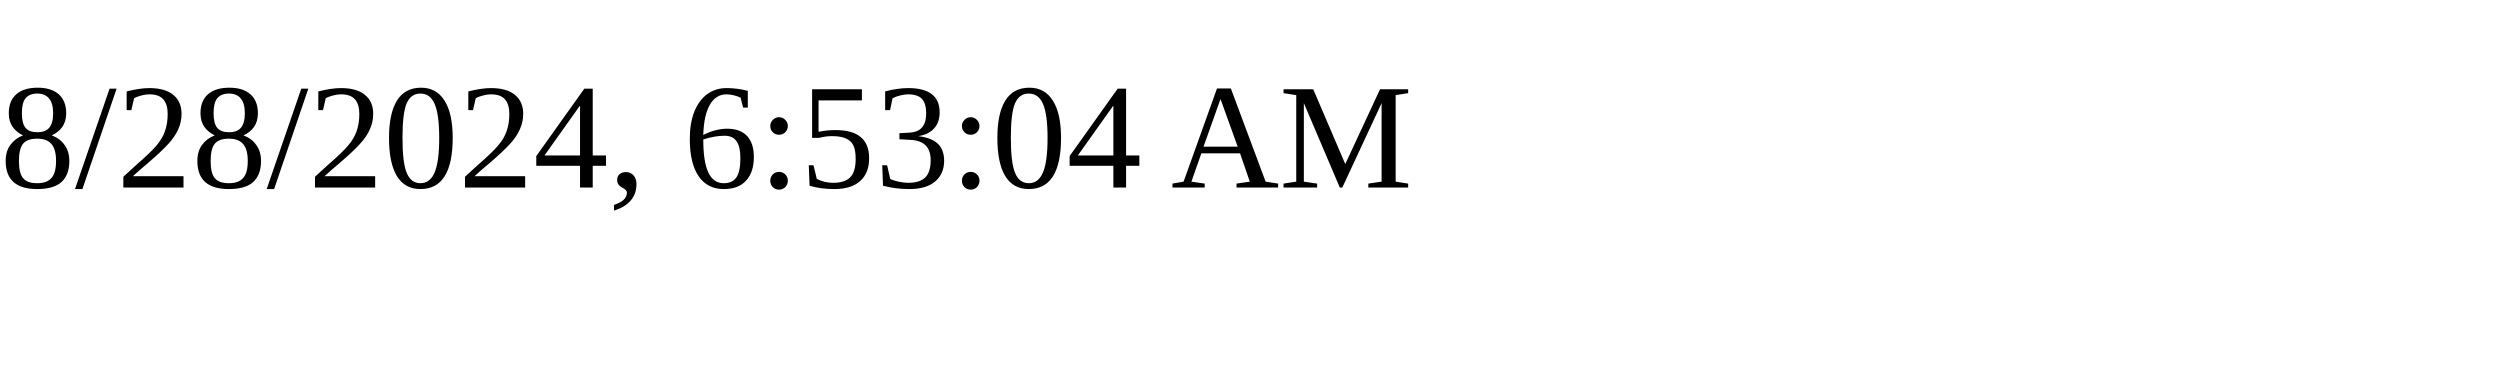
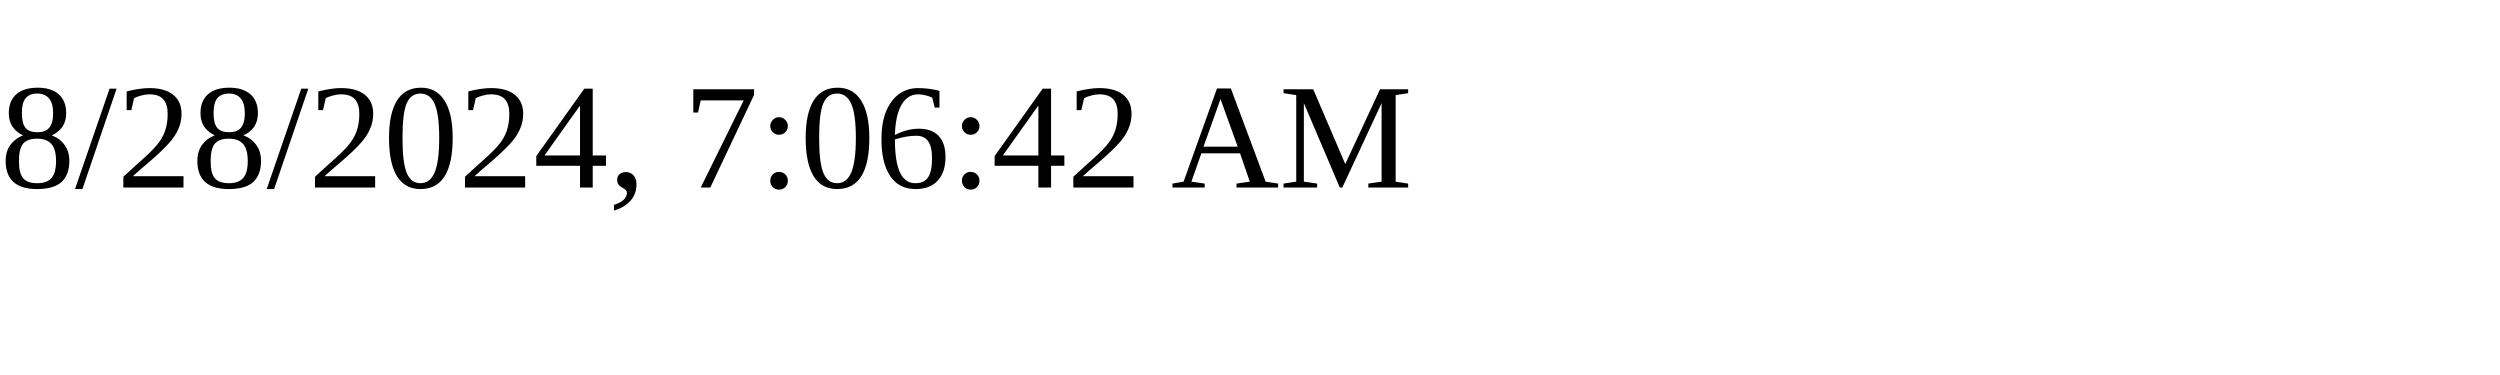
<svg xmlns="http://www.w3.org/2000/svg" height="30" width="200">
-   <text x="0" y="15">8/28/2024, 6:53:04 AM</text>
+   <text x="0" y="15">8/28/2024, 7:06:42 AM</text>
</svg>
